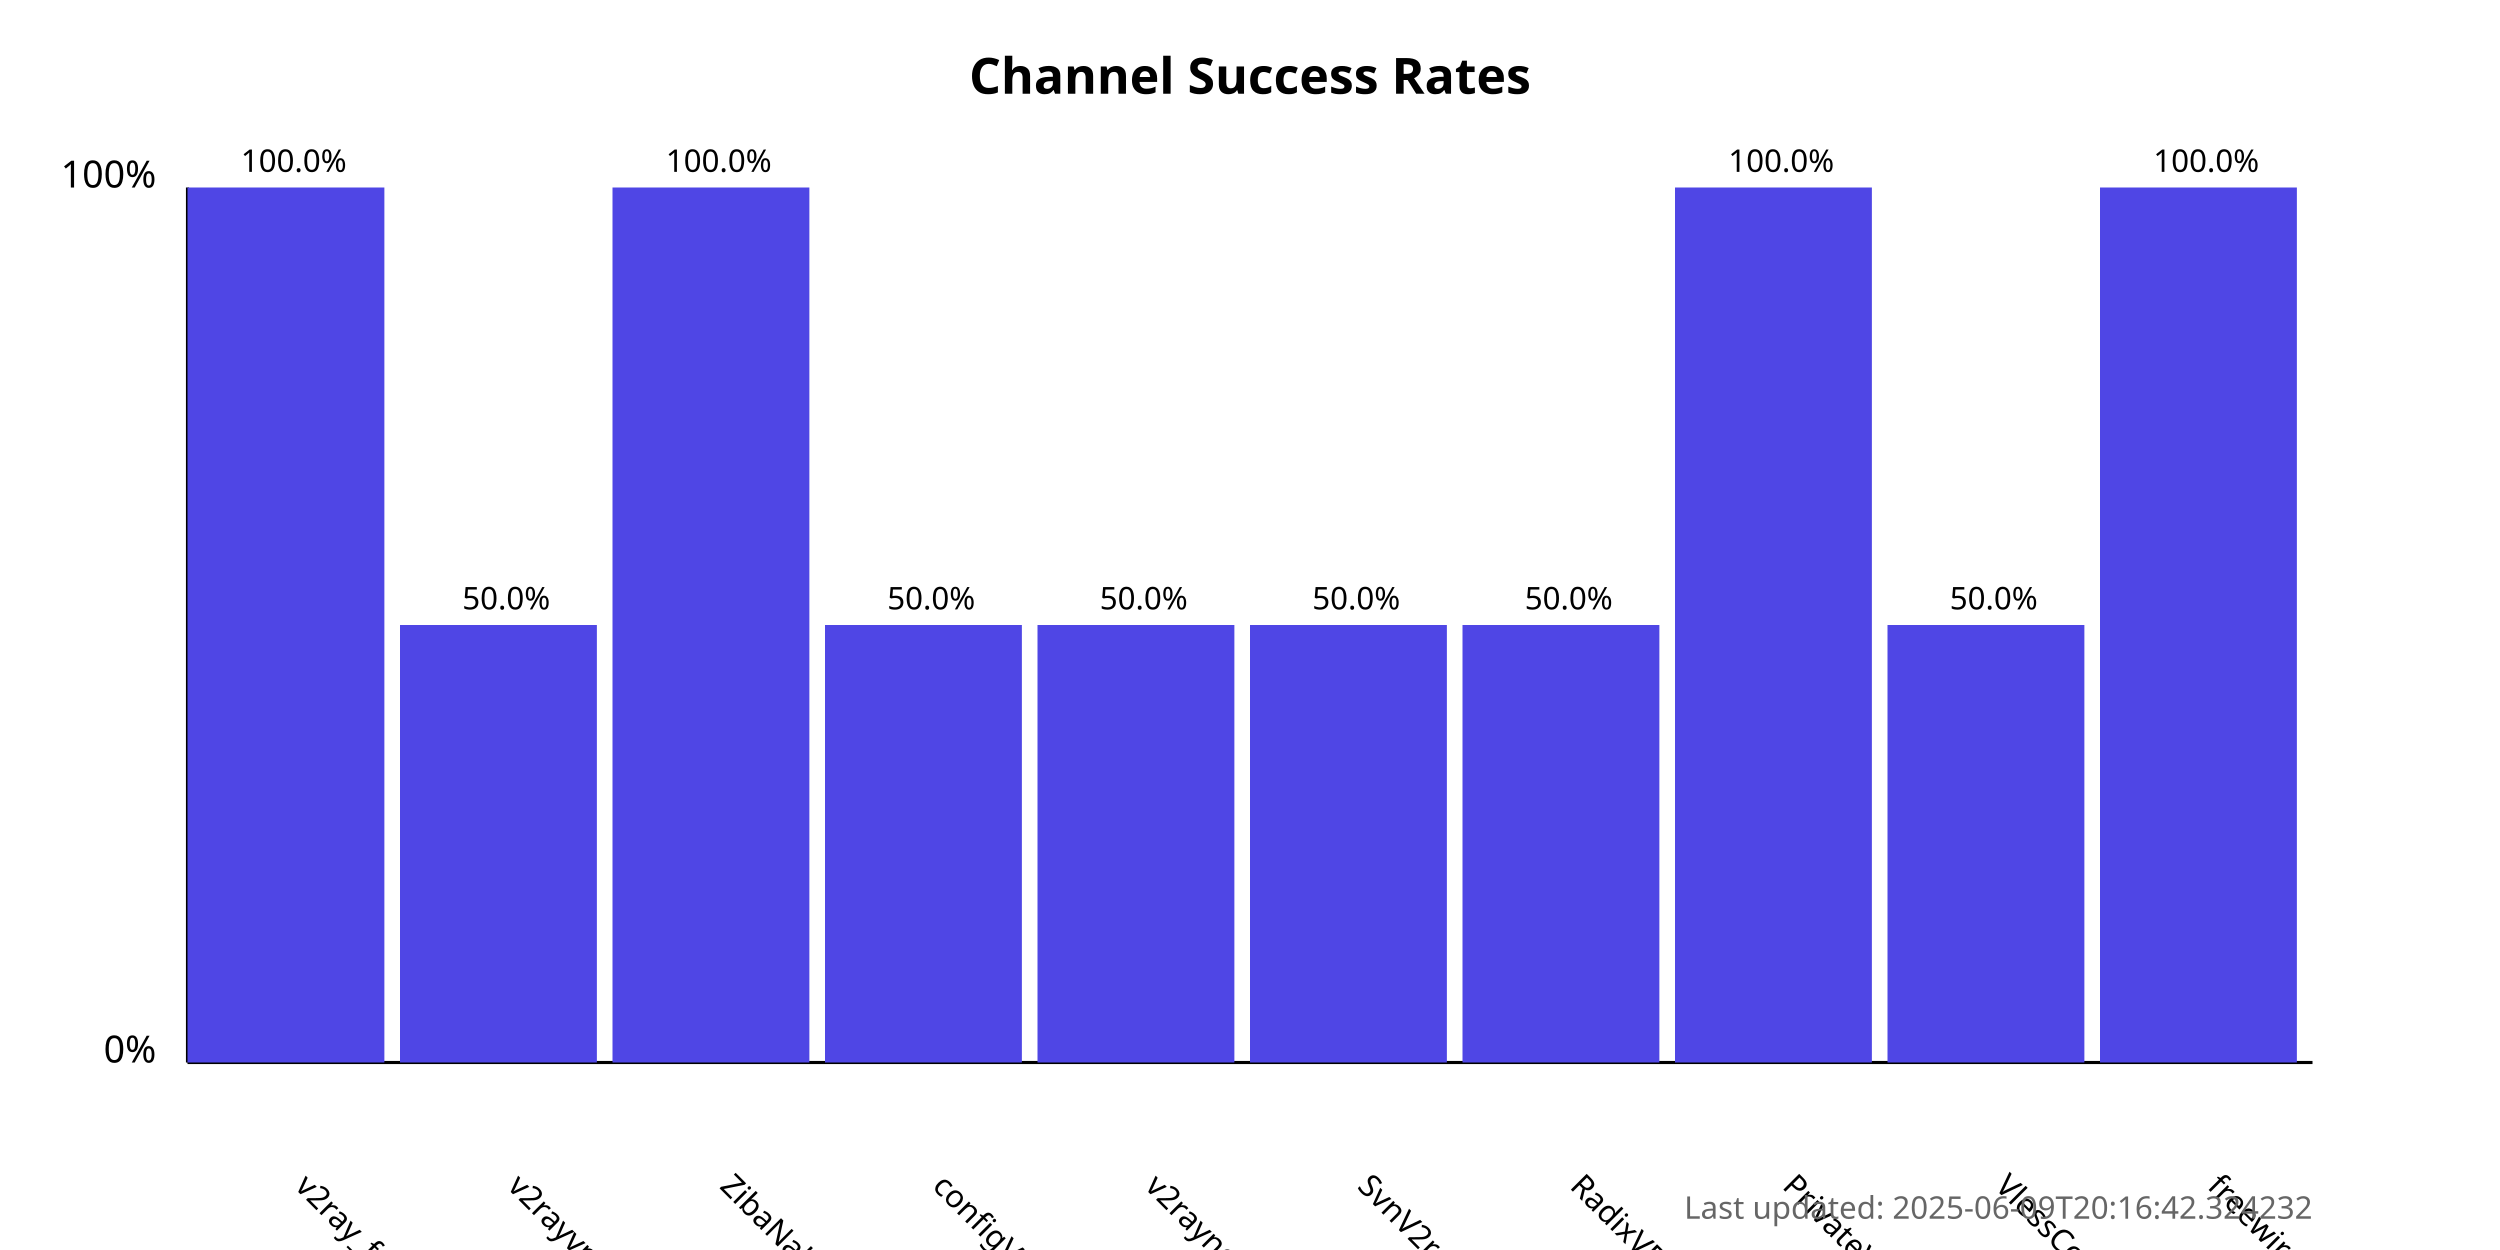
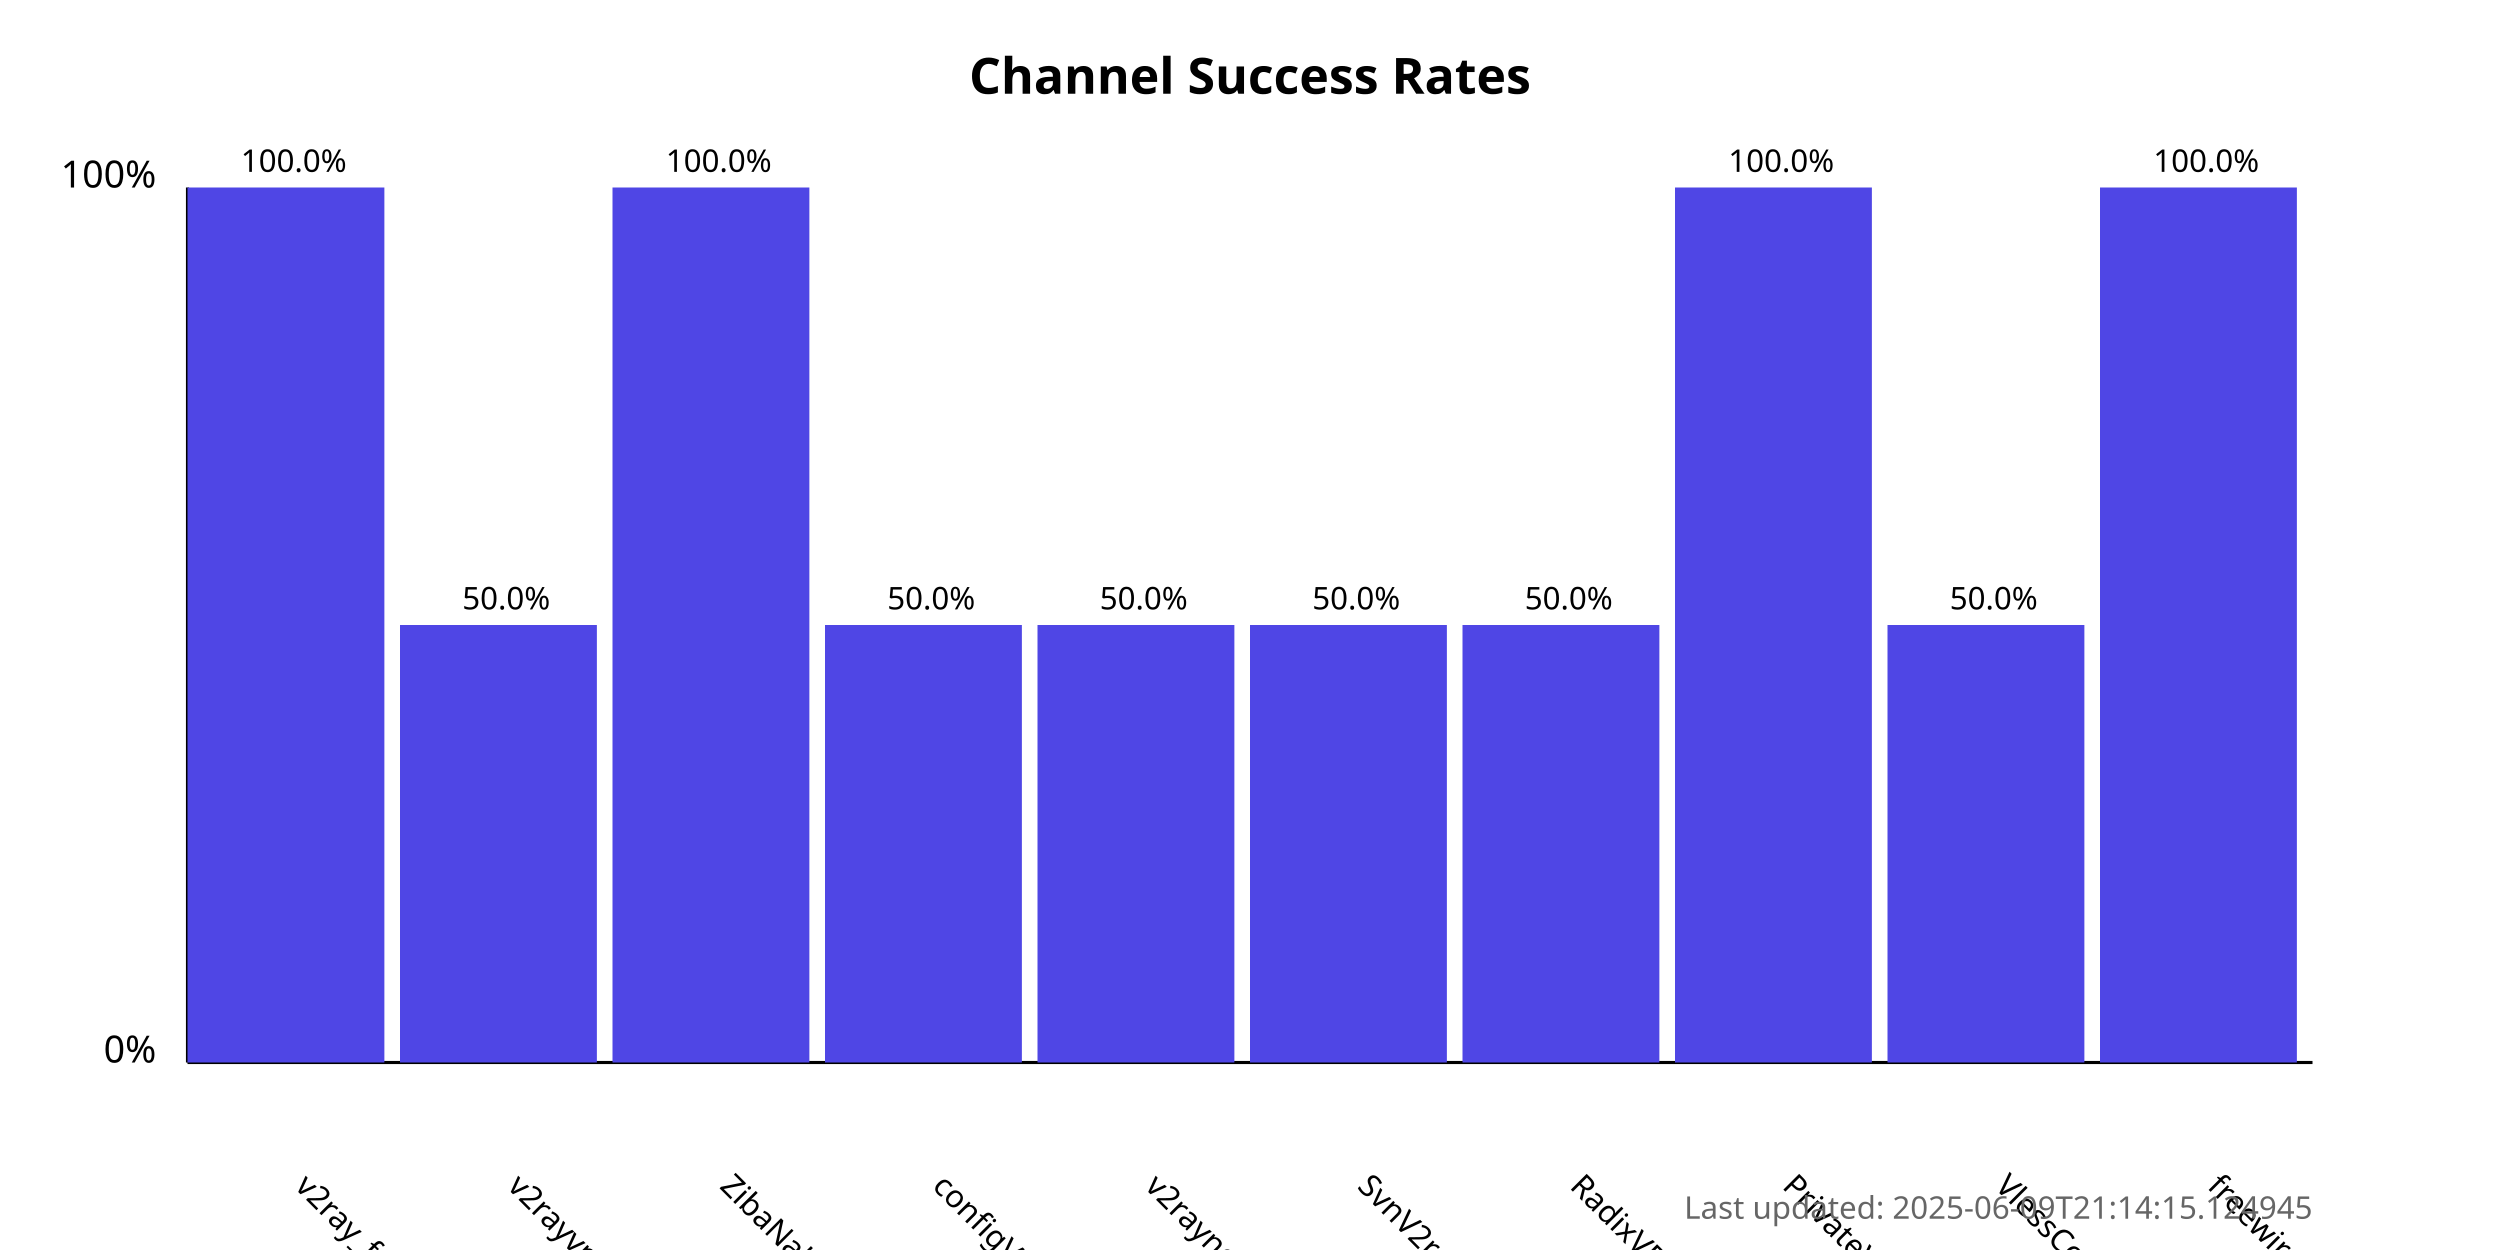
<svg xmlns="http://www.w3.org/2000/svg" width="800" height="400">
  <style>
            .chart-title { font: bold 16px sans-serif; }
            .axis-label { font: 12px sans-serif; }
            .tick-label { font: 10px sans-serif; }
            .bar { fill: #4f46e5; }
            .bar:hover { fill: #6366f1; }
            .timestamp { font: 10px sans-serif; fill: #666; }
        </style>
  <text x="400.0" y="30" text-anchor="middle" class="chart-title">
            Channel Success Rates
        </text>
  <line x1="60" y1="340" x2="60" y2="60" stroke="black" stroke-width="1" />
  <line x1="60" y1="340" x2="740" y2="340" stroke="black" stroke-width="1" />
  <text x="50" y="340" text-anchor="end" class="axis-label">0%</text>
  <text x="50" y="60" text-anchor="end" class="axis-label">100%</text>
  <g>
    <rect x="60" y="60.0" width="63.0" height="280.0" class="bar" />
    <text x="94.0" y="380" transform="rotate(45, 94.0, 380)" text-anchor="start" class="tick-label">
                v2ray_free_conf
            </text>
    <text x="94.0" y="55.0" text-anchor="middle" class="tick-label">
                100.0%
            </text>
  </g>
  <g>
    <rect x="128.0" y="200.0" width="63.0" height="140.0" class="bar" />
    <text x="162.0" y="380" transform="rotate(45, 162.0, 380)" text-anchor="start" class="tick-label">
                v2rayvpno
            </text>
    <text x="162.0" y="195.0" text-anchor="middle" class="tick-label">
                50.0%
            </text>
  </g>
  <g>
    <rect x="196.0" y="60.0" width="63.0" height="280.0" class="bar" />
    <text x="230.0" y="380" transform="rotate(45, 230.0, 380)" text-anchor="start" class="tick-label">
                ZibaNabz
            </text>
    <text x="230.0" y="55.0" text-anchor="middle" class="tick-label">
                100.0%
            </text>
  </g>
  <g>
    <rect x="264.0" y="200.0" width="63.0" height="140.0" class="bar" />
    <text x="298.0" y="380" transform="rotate(45, 298.0, 380)" text-anchor="start" class="tick-label">
                configV2rayForFree
            </text>
    <text x="298.0" y="195.0" text-anchor="middle" class="tick-label">
                50.0%
            </text>
  </g>
  <g>
    <rect x="332.0" y="200.0" width="63.0" height="140.0" class="bar" />
    <text x="366.0" y="380" transform="rotate(45, 366.0, 380)" text-anchor="start" class="tick-label">
                v2rayngvpn
            </text>
    <text x="366.0" y="195.0" text-anchor="middle" class="tick-label">
                50.0%
            </text>
  </g>
  <g>
    <rect x="400.0" y="200.0" width="63.0" height="140.0" class="bar" />
    <text x="434.0" y="380" transform="rotate(45, 434.0, 380)" text-anchor="start" class="tick-label">
                SvnV2ray
            </text>
    <text x="434.0" y="195.0" text-anchor="middle" class="tick-label">
                50.0%
            </text>
  </g>
  <g>
    <rect x="468.0" y="200.0" width="63.0" height="140.0" class="bar" />
    <text x="502.0" y="380" transform="rotate(45, 502.0, 380)" text-anchor="start" class="tick-label">
                RadixVPN
            </text>
    <text x="502.0" y="195.0" text-anchor="middle" class="tick-label">
                50.0%
            </text>
  </g>
  <g>
    <rect x="536.0" y="60.0" width="63.0" height="280.0" class="bar" />
    <text x="570.0" y="380" transform="rotate(45, 570.0, 380)" text-anchor="start" class="tick-label">
                PrivateVPNs
            </text>
    <text x="570.0" y="55.0" text-anchor="middle" class="tick-label">
                100.0%
            </text>
  </g>
  <g>
    <rect x="604.0" y="200.0" width="63.0" height="140.0" class="bar" />
    <text x="638.0" y="380" transform="rotate(45, 638.0, 380)" text-anchor="start" class="tick-label">
                VlessConfig
            </text>
    <text x="638.0" y="195.0" text-anchor="middle" class="tick-label">
                50.0%
            </text>
  </g>
  <g>
    <rect x="672.0" y="60.0" width="63.0" height="280.0" class="bar" />
    <text x="706.0" y="380" transform="rotate(45, 706.0, 380)" text-anchor="start" class="tick-label">
                freewireguard
            </text>
    <text x="706.0" y="55.0" text-anchor="middle" class="tick-label">
                100.0%
            </text>
  </g>
  <text x="740" y="390" text-anchor="end" class="timestamp">
-             Last updated: 2025-06-09T20:16:42.324232
+             Last updated: 2025-06-09T21:14:15.124945
        </text>
</svg>
